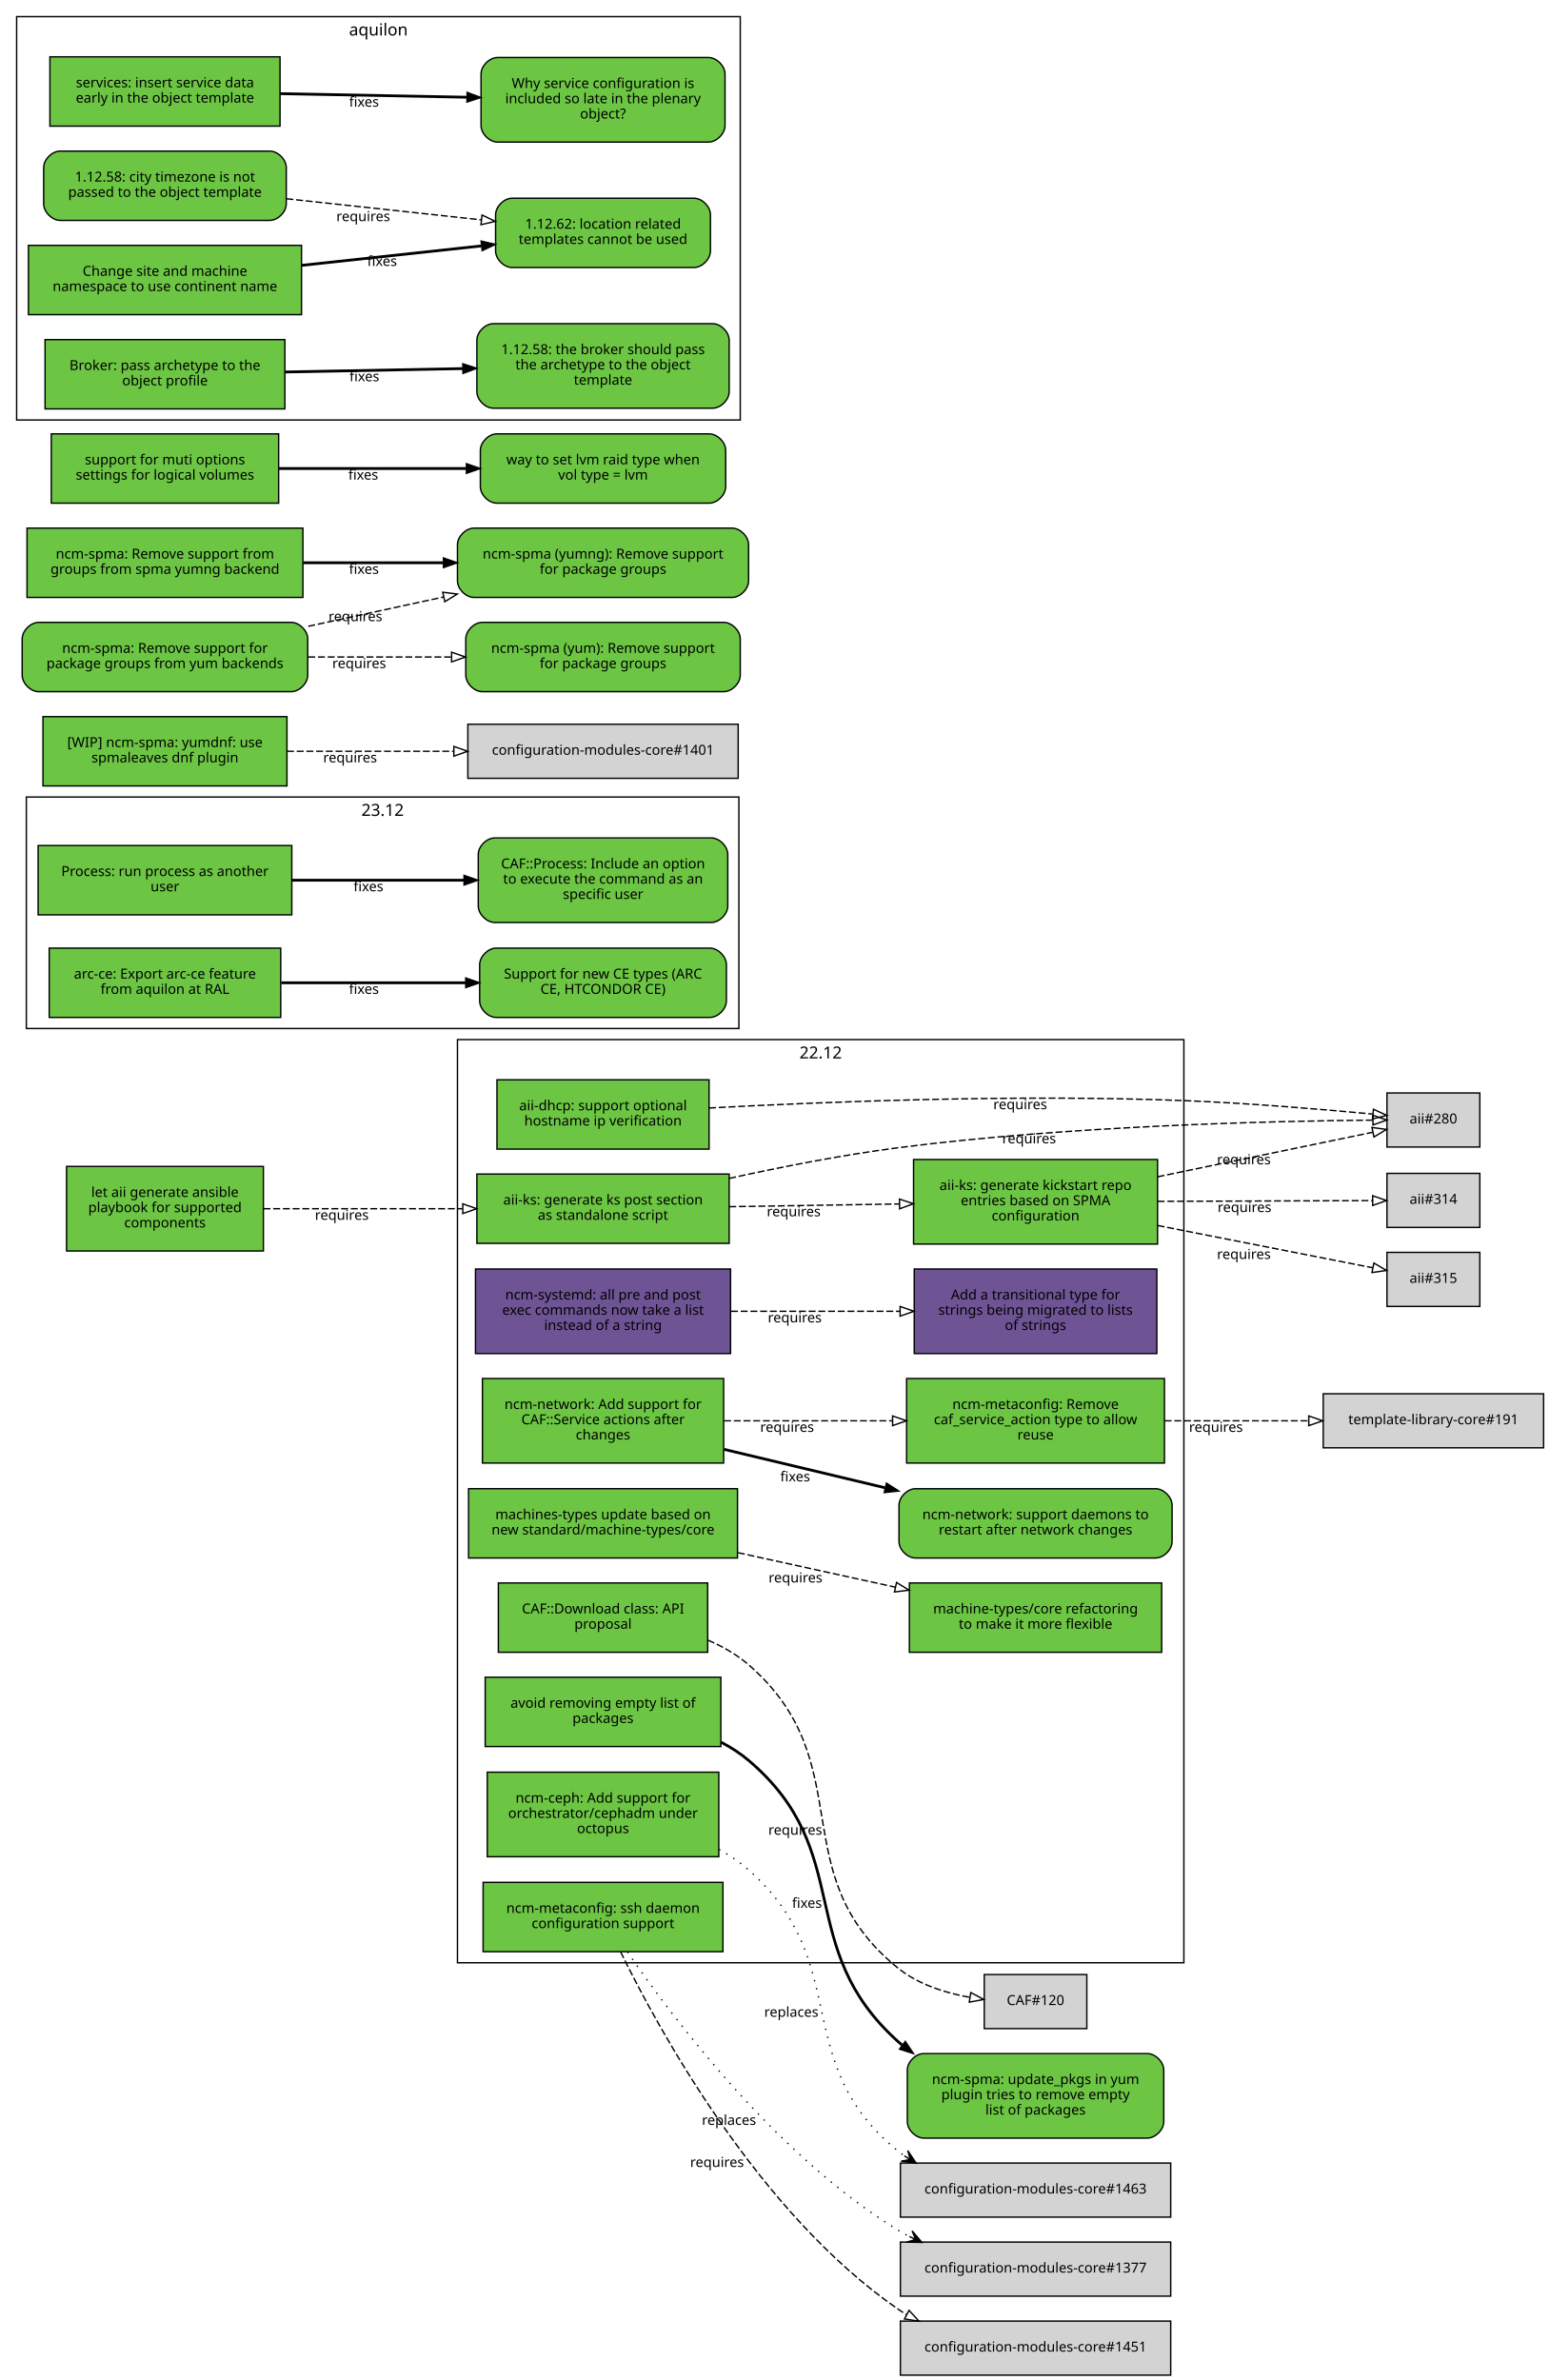
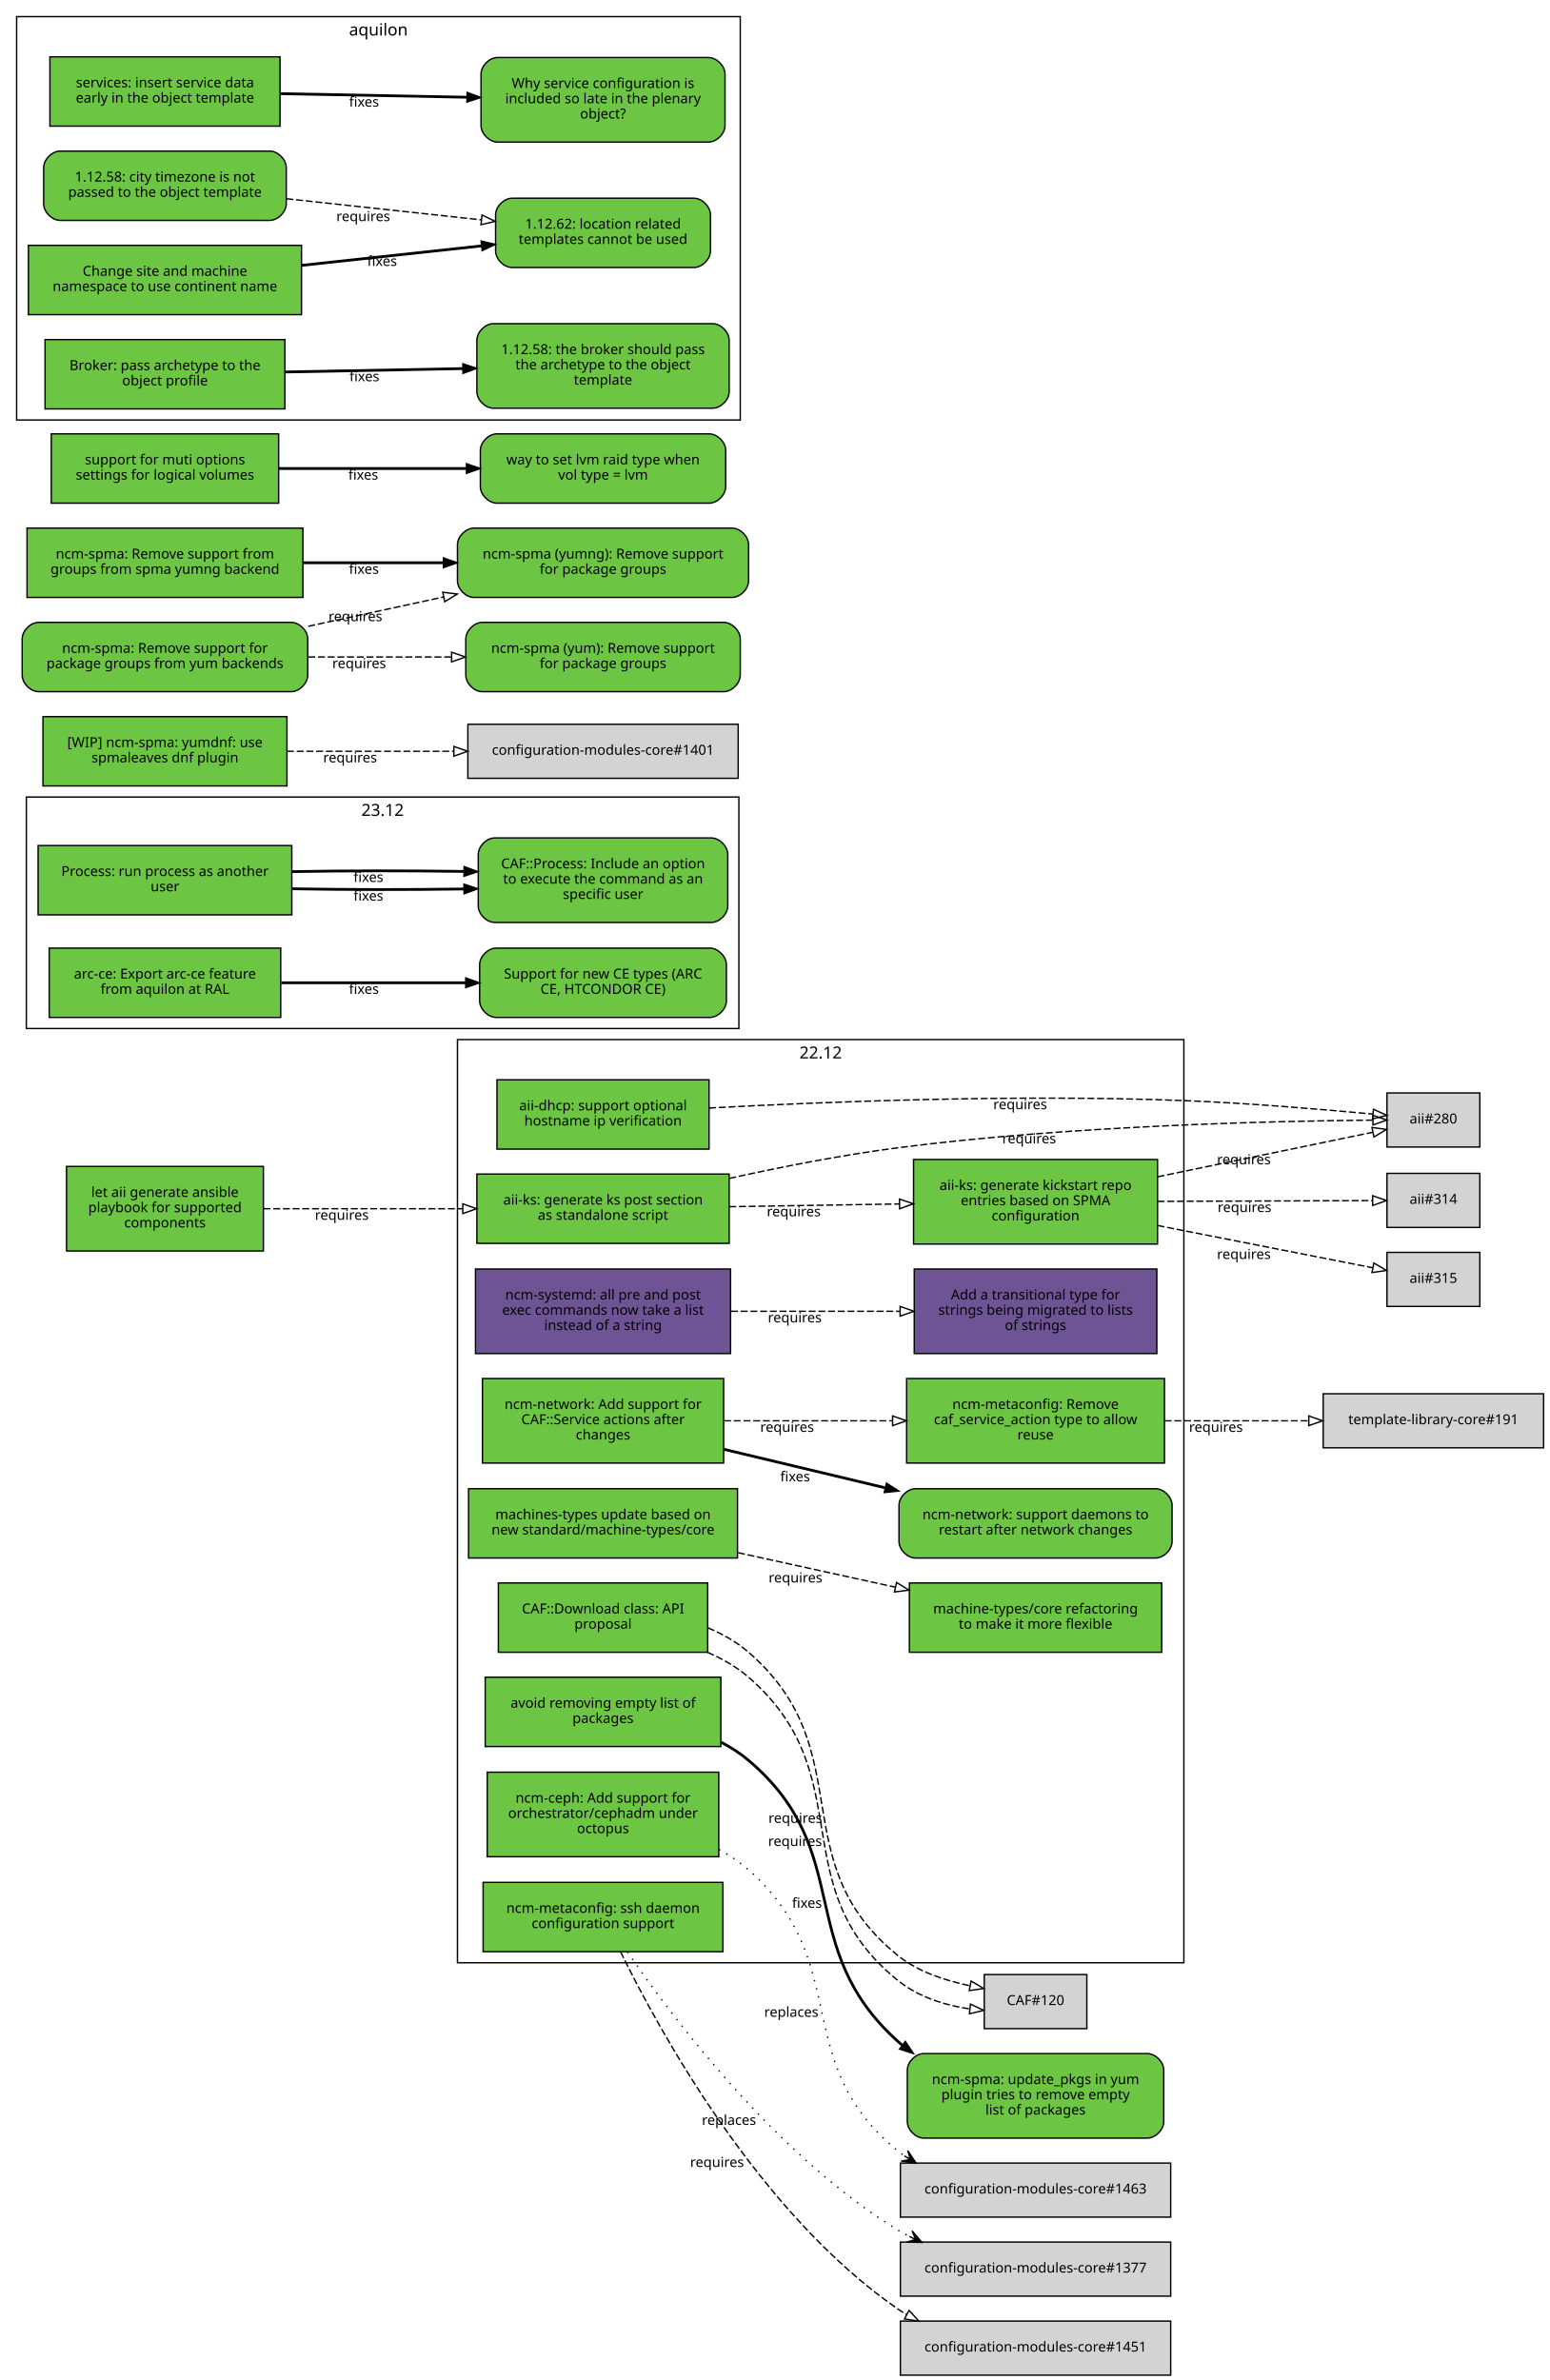
<svg xmlns="http://www.w3.org/2000/svg" xmlns:xlink="http://www.w3.org/1999/xlink" width="1118pt" height="1717pt" viewBox="0.00 0.00 1118.00 1717.00">
  <g id="graph0" class="graph" transform="scale(1 1) rotate(0) translate(4 1713)">
    <polygon fill="white" stroke="white" points="-4,5 -4,-1713 1115,-1713 1115,5 -4,5" />
    <g id="clust4" class="cluster">
      <polygon fill="none" stroke="black" points="15,-971 15,-1138 529,-1138 529,-971 15,-971" />
      <text text-anchor="middle" x="272" y="-1124.4" font-family="Sans" font-size="12.00">23.12</text>
    </g>
    <g id="clust3" class="cluster">
      <polygon fill="none" stroke="black" points="8,-1410 8,-1701 530,-1701 530,-1410 8,-1410" />
      <text text-anchor="middle" x="269" y="-1687.4" font-family="Sans" font-size="12.00">aquilon</text>
    </g>
    <g id="clust2" class="cluster">
      <polygon fill="none" stroke="black" points="326,-297 326,-963 850,-963 850,-297 326,-297" />
      <text text-anchor="middle" x="588" y="-949.4" font-family="Sans" font-size="12.00">22.12</text>
    </g>
    <g id="node1" class="node">
      <g id="a_node1">
        <a xlink:href="https://github.com/quattor/aii/pull/328" xlink:title="aii#328 (pull-request)" target="_parent">
          <polygon fill="#6cc644" stroke="black" points="522,-866 340,-866 340,-816 522,-816 522,-866" />
          <text text-anchor="middle" x="431" y="-844" font-family="Sans" font-size="10.00">aii-ks: generate ks post section</text>
          <text text-anchor="middle" x="431" y="-833" font-family="Sans" font-size="10.00">as standalone script</text>
        </a>
      </g>
    </g>
    <g id="node2" class="node">
      <polygon fill="lightgrey" stroke="black" points="1063.5,-924.5 996.5,-924.5 996.5,-885.5 1063.5,-885.5 1063.5,-924.5" />
      <text text-anchor="middle" x="1030" y="-902.5" font-family="Sans" font-size="10.00">aii#280</text>
    </g>
    <g id="edge1" class="edge">
      <path fill="none" stroke="black" stroke-dasharray="5,2" d="M522.01,-862.85C559.51,-871.124 603.643,-879.795 644,-885 767.437,-900.921 914.688,-904.265 986.027,-904.903" />
      <polygon fill="none" stroke="black" points="986.373,-908.406 996.399,-904.981 986.426,-901.406 986.373,-908.406" />
      <text text-anchor="middle" x="738.378" y="-888.167" font-family="Sans" font-size="10.00">requires</text>
    </g>
    <g id="node3" class="node">
      <g id="a_node3">
        <a xlink:href="https://github.com/quattor/aii/pull/316" xlink:title="aii#316 (pull-request)" target="_parent">
          <polygon fill="#6cc644" stroke="black" points="831,-876.5 655,-876.5 655,-815.5 831,-815.5 831,-876.5" />
          <text text-anchor="middle" x="743" y="-854.5" font-family="Sans" font-size="10.00">aii-ks: generate kickstart repo</text>
          <text text-anchor="middle" x="743" y="-843.5" font-family="Sans" font-size="10.00">entries based on SPMA</text>
          <text text-anchor="middle" x="743" y="-832.5" font-family="Sans" font-size="10.00">configuration</text>
        </a>
      </g>
    </g>
    <g id="edge2" class="edge">
      <path fill="none" stroke="black" stroke-dasharray="5,2" d="M522.081,-842.453C560.563,-843.074 605.56,-843.799 644.792,-844.432" />
      <polygon fill="none" stroke="black" points="644.843,-847.933 654.899,-844.595 644.956,-840.934 644.843,-847.933" />
      <text text-anchor="middle" x="568.561" y="-835.525" font-family="Sans" font-size="10.00">requires</text>
    </g>
    <g id="edge3" class="edge">
      <path fill="none" stroke="black" stroke-dasharray="5,2" d="M831.058,-864.023C882.518,-874.676 945.406,-887.695 986.29,-896.158" />
      <polygon fill="none" stroke="black" points="985.688,-899.608 996.19,-898.208 987.107,-892.753 985.688,-899.608" />
      <text text-anchor="middle" x="893.279" y="-873.044" font-family="Sans" font-size="10.00">requires</text>
    </g>
    <g id="node4" class="node">
      <polygon fill="lightgrey" stroke="black" points="1063.5,-866.5 996.5,-866.5 996.5,-827.5 1063.5,-827.5 1063.5,-866.5" />
      <text text-anchor="middle" x="1030" y="-844.5" font-family="Sans" font-size="10.00">aii#314</text>
    </g>
    <g id="edge4" class="edge">
      <path fill="none" stroke="black" stroke-dasharray="5,2" d="M831.058,-846.305C882.409,-846.486 945.14,-846.706 986.03,-846.849" />
      <polygon fill="none" stroke="black" points="986.177,-850.35 996.19,-846.885 986.202,-843.35 986.177,-850.35" />
      <text text-anchor="middle" x="893.741" y="-838.596" font-family="Sans" font-size="10.00">requires</text>
    </g>
    <g id="node5" class="node">
      <polygon fill="lightgrey" stroke="black" points="1063.5,-809.5 996.5,-809.5 996.5,-770.5 1063.5,-770.5 1063.5,-809.5" />
      <text text-anchor="middle" x="1030" y="-787.5" font-family="Sans" font-size="10.00">aii#315</text>
    </g>
    <g id="edge5" class="edge">
      <path fill="none" stroke="black" stroke-dasharray="5,2" d="M831.058,-828.894C882.518,-818.782 945.406,-806.425 986.29,-798.392" />
      <polygon fill="none" stroke="black" points="987.052,-801.809 996.19,-796.447 985.702,-794.941 987.052,-801.809" />
      <text text-anchor="middle" x="893.279" y="-804.738" font-family="Sans" font-size="10.00">requires</text>
    </g>
    <g id="node6" class="node">
      <g id="a_node6">
        <a xlink:href="https://github.com/quattor/aii/pull/299" xlink:title="aii#299 (pull-request)" target="_parent">
          <polygon fill="#6cc644" stroke="black" points="507.5,-934 354.5,-934 354.5,-884 507.5,-884 507.5,-934" />
          <text text-anchor="middle" x="431" y="-912" font-family="Sans" font-size="10.00">aii-dhcp: support optional</text>
          <text text-anchor="middle" x="431" y="-901" font-family="Sans" font-size="10.00">hostname ip verification</text>
        </a>
      </g>
    </g>
    <g id="edge6" class="edge">
      <path fill="none" stroke="black" stroke-dasharray="5,2" d="M507.534,-913.664C591.267,-918.168 730.317,-923.673 850,-919 896.634,-917.179 949.947,-912.699 986.175,-909.294" />
      <polygon fill="none" stroke="black" points="986.759,-912.754 996.382,-908.32 986.094,-905.786 986.759,-912.754" />
      <text text-anchor="middle" x="731.928" y="-912.779" font-family="Sans" font-size="10.00">requires</text>
    </g>
    <g id="node7" class="node">
      <g id="a_node7">
        <a xlink:href="https://github.com/quattor/aii/pull/331" xlink:title="aii#331 (pull-request)" target="_parent">
          <polygon fill="#6cc644" stroke="black" points="186,-871.5 44,-871.5 44,-810.5 186,-810.5 186,-871.5" />
          <text text-anchor="middle" x="115" y="-849.5" font-family="Sans" font-size="10.00">let aii generate ansible</text>
          <text text-anchor="middle" x="115" y="-838.5" font-family="Sans" font-size="10.00">playbook for supported</text>
          <text text-anchor="middle" x="115" y="-827.5" font-family="Sans" font-size="10.00">components</text>
        </a>
      </g>
    </g>
    <g id="edge7" class="edge">
      <path fill="none" stroke="black" stroke-dasharray="5,2" d="M186.077,-841C228.343,-841 282.883,-841 329.668,-841" />
      <polygon fill="none" stroke="black" points="329.834,-844.5 339.834,-841 329.834,-837.5 329.834,-844.5" />
      <text text-anchor="middle" x="242.574" y="-833" font-family="Sans" font-size="10.00">requires</text>
    </g>
    <g id="node8" class="node">
      <g id="a_node8">
        <a xlink:href="https://github.com/quattor/CAF/pull/257" xlink:title="CAF#257 (pull-request)" target="_parent">
          <polygon fill="#6cc644" stroke="black" points="206.5,-1103 23.5,-1103 23.5,-1053 206.5,-1053 206.5,-1103" />
          <text text-anchor="middle" x="115" y="-1081" font-family="Sans" font-size="10.00">Process: run process as another</text>
          <text text-anchor="middle" x="115" y="-1070" font-family="Sans" font-size="10.00">user</text>
        </a>
      </g>
    </g>
    <g id="node9" class="node">
      <g id="a_node9">
        <a xlink:href="https://github.com/quattor/CAF/issues/253" xlink:title="CAF#253 (issue)" target="_parent">
          <path fill="#6cc644" stroke="black" d="M509,-1108.5C509,-1108.5 353,-1108.5 353,-1108.5 347,-1108.5 341,-1102.5 341,-1096.5 341,-1096.5 341,-1059.5 341,-1059.5 341,-1053.5 347,-1047.5 353,-1047.5 353,-1047.5 509,-1047.5 509,-1047.5 515,-1047.5 521,-1053.5 521,-1059.5 521,-1059.5 521,-1096.5 521,-1096.5 521,-1102.5 515,-1108.5 509,-1108.5" />
          <text text-anchor="middle" x="431" y="-1086.5" font-family="Sans" font-size="10.00">CAF::Process: Include an option</text>
          <text text-anchor="middle" x="431" y="-1075.5" font-family="Sans" font-size="10.00">to execute the command as an</text>
          <text text-anchor="middle" x="431" y="-1064.5" font-family="Sans" font-size="10.00">specific user</text>
        </a>
      </g>
    </g>
    <g id="edge8" class="edge">
-       <path fill="none" stroke="black" stroke-width="2" d="M206.822,-1078C245.561,-1078 290.88,-1078 330.522,-1078" />
-       <polygon fill="black" stroke="black" points="330.737,-1081.5 340.737,-1078 330.737,-1074.5 330.737,-1081.5" />
-       <text text-anchor="middle" x="261.782" y="-1070" font-family="Sans" font-size="10.00">fixes</text>
+       <path fill="none" stroke="black" stroke-width="2" d="M206.822,-1071.81C245.561,-1071.11 290.88,-1071.07 330.522,-1071.67" />
+       <polygon fill="black" stroke="black" points="330.679,-1075.17 340.737,-1071.84 330.798,-1068.17 330.679,-1075.17" />
+       <text text-anchor="middle" x="261.782" y="-1063.25" font-family="Sans" font-size="10.00">fixes</text>
+     </g>
+     <g id="edge10" class="edge">
+       <path fill="none" stroke="black" stroke-width="2" d="M206.822,-1084.19C245.561,-1084.89 290.88,-1084.93 330.522,-1084.33" />
+       <polygon fill="black" stroke="black" points="330.798,-1087.83 340.737,-1084.16 330.679,-1080.83 330.798,-1087.83" />
+       <text text-anchor="middle" x="261.782" y="-1076.75" font-family="Sans" font-size="10.00">fixes</text>
    </g>
    <g id="node10" class="node">
      <g id="a_node10">
        <a xlink:href="https://github.com/quattor/CAF/pull/110" xlink:title="CAF#110 (pull-request)" target="_parent">
          <polygon fill="#6cc644" stroke="black" points="506.5,-571 355.5,-571 355.5,-521 506.5,-521 506.5,-571" />
          <text text-anchor="middle" x="431" y="-549" font-family="Sans" font-size="10.00">CAF::Download class: API</text>
          <text text-anchor="middle" x="431" y="-538" font-family="Sans" font-size="10.00">proposal</text>
        </a>
      </g>
    </g>
    <g id="node11" class="node">
      <polygon fill="lightgrey" stroke="black" points="780,-288.5 706,-288.5 706,-249.5 780,-249.5 780,-288.5" />
      <text text-anchor="middle" x="743" y="-266.5" font-family="Sans" font-size="10.00">CAF#120</text>
    </g>
    <g id="edge9" class="edge">
-       <path fill="none" stroke="black" stroke-dasharray="5,2" d="M506.663,-529.743C517.272,-525.203 527.46,-519.404 536,-512 617.996,-440.906 559.369,-360.936 644,-293 658.502,-281.359 677.83,-275.245 695.487,-272.077" />
-       <polygon fill="none" stroke="black" points="696.281,-275.497 705.641,-270.532 695.228,-268.576 696.281,-275.497" />
-       <text text-anchor="middle" x="569.666" y="-389.376" font-family="Sans" font-size="10.00">requires</text>
+       <path fill="none" stroke="black" stroke-dasharray="5,2" d="M506.396,-520.974C517.101,-516.301 527.389,-510.466 536,-503 617.996,-431.906 559.369,-351.936 644,-284 658.502,-272.359 677.83,-266.245 695.487,-263.719" />
+       <polygon fill="none" stroke="black" points="696.071,-267.176 705.641,-262.631 695.325,-260.216 696.071,-267.176" />
+       <text text-anchor="middle" x="569.52" y="-381.251" font-family="Sans" font-size="10.00">requires</text>
+     </g>
+     <g id="edge11" class="edge">
+       <path fill="none" stroke="black" stroke-dasharray="5,2" d="M506.663,-538.63C517.272,-534.203 527.46,-528.404 536,-521 617.996,-449.906 559.369,-369.936 644,-302 658.502,-290.359 677.83,-284.245 695.487,-280.435" />
+       <polygon fill="none" stroke="black" points="696.507,-283.802 705.641,-278.433 695.153,-276.934 696.507,-283.802" />
+       <text text-anchor="middle" x="569.739" y="-397.938" font-family="Sans" font-size="10.00">requires</text>
    </g>
    <g id="node12" class="node">
      <g id="a_node12">
        <a xlink:href="https://github.com/quattor/configuration-modules-core/pull/1554" xlink:title="configuration-modules-core#1554 (pull-request)" target="_parent">
          <polygon fill="#6cc644" stroke="black" points="516,-503 346,-503 346,-453 516,-453 516,-503" />
          <text text-anchor="middle" x="431" y="-481" font-family="Sans" font-size="10.00">avoid removing empty list of</text>
          <text text-anchor="middle" x="431" y="-470" font-family="Sans" font-size="10.00">packages</text>
        </a>
      </g>
    </g>
    <g id="node13" class="node">
      <g id="a_node13">
        <a xlink:href="https://github.com/quattor/configuration-modules-core/issues/1553" xlink:title="configuration-modules-core#1553 (issue)" target="_parent">
          <path fill="#6cc644" stroke="black" d="M823.5,-231.5C823.5,-231.5 662.5,-231.5 662.5,-231.5 656.5,-231.5 650.5,-225.5 650.5,-219.5 650.5,-219.5 650.5,-182.5 650.5,-182.5 650.5,-176.5 656.5,-170.5 662.5,-170.5 662.5,-170.5 823.5,-170.5 823.5,-170.5 829.5,-170.5 835.5,-176.5 835.5,-182.5 835.5,-182.5 835.5,-219.5 835.5,-219.5 835.5,-225.5 829.5,-231.5 823.5,-231.5" />
          <text text-anchor="middle" x="743" y="-209.5" font-family="Sans" font-size="10.00">ncm-spma: update_pkgs in yum</text>
          <text text-anchor="middle" x="743" y="-198.5" font-family="Sans" font-size="10.00">plugin tries to remove empty</text>
          <text text-anchor="middle" x="743" y="-187.5" font-family="Sans" font-size="10.00">list of packages</text>
        </a>
      </g>
    </g>
-     <g id="edge10" class="edge">
+     <g id="edge12" class="edge">
      <path fill="none" stroke="black" stroke-width="2" d="M516.245,-456.094C523.325,-452.382 530.042,-448.051 536,-443 613.95,-376.91 567.867,-308.175 644,-240 644.853,-239.237 645.722,-238.487 646.607,-237.751" />
      <polygon fill="black" stroke="black" points="649.049,-240.295 654.952,-231.497 644.851,-234.694 649.049,-240.295" />
      <text text-anchor="middle" x="578.136" y="-336.67" font-family="Sans" font-size="10.00">fixes</text>
    </g>
    <g id="node14" class="node">
      <g id="a_node14">
        <a xlink:href="https://github.com/quattor/configuration-modules-core/pull/1490" xlink:title="configuration-modules-core#1490 (pull-request)" target="_parent">
          <polygon fill="#6cc644" stroke="black" points="514.5,-434.5 347.5,-434.5 347.5,-373.5 514.5,-373.5 514.5,-434.5" />
          <text text-anchor="middle" x="431" y="-412.5" font-family="Sans" font-size="10.00">ncm-ceph: Add support for</text>
          <text text-anchor="middle" x="431" y="-401.5" font-family="Sans" font-size="10.00">orchestrator/cephadm under</text>
          <text text-anchor="middle" x="431" y="-390.5" font-family="Sans" font-size="10.00">octopus</text>
        </a>
      </g>
    </g>
    <g id="node15" class="node">
      <polygon fill="lightgrey" stroke="black" points="840.5,-152.5 645.5,-152.5 645.5,-113.5 840.5,-113.5 840.5,-152.5" />
      <text text-anchor="middle" x="743" y="-130.5" font-family="Sans" font-size="10.00">configuration-modules-core#1463</text>
    </g>
-     <g id="edge11" class="edge">
+     <g id="edge13" class="edge">
      <path fill="none" stroke="black" stroke-dasharray="1,5" d="M514.726,-378.745C522.371,-374.525 529.626,-369.641 536,-364 612.526,-296.267 564.54,-225.267 644,-161 645.372,-159.891 646.785,-158.825 648.235,-157.802" />
      <polygon fill="black" stroke="black" points="656.899,-152.392 650.801,-161.505 652.658,-155.04 648.417,-157.688 648.417,-157.688 648.417,-157.688 652.658,-155.04 646.034,-153.871 656.899,-152.392 656.899,-152.392" />
      <text text-anchor="middle" x="566.844" y="-258.019" font-family="Sans" font-size="10.00">replaces</text>
    </g>
    <g id="node16" class="node">
      <g id="a_node16">
        <a xlink:href="https://github.com/quattor/configuration-modules-core/pull/1464" xlink:title="configuration-modules-core#1464 (pull-request)" target="_parent">
          <polygon fill="#6e5494" stroke="black" points="523,-797.5 339,-797.5 339,-736.5 523,-736.5 523,-797.5" />
          <text text-anchor="middle" x="431" y="-775.5" font-family="Sans" font-size="10.00">ncm-systemd: all pre and post</text>
          <text text-anchor="middle" x="431" y="-764.5" font-family="Sans" font-size="10.00">exec commands now take a list</text>
          <text text-anchor="middle" x="431" y="-753.5" font-family="Sans" font-size="10.00">instead of a string</text>
        </a>
      </g>
    </g>
    <g id="node17" class="node">
      <g id="a_node17">
        <a xlink:href="https://github.com/quattor/template-library-core/pull/212" xlink:title="template-library-core#212 (pull-request)" target="_parent">
          <polygon fill="#6e5494" stroke="black" points="830.5,-797.5 655.5,-797.5 655.5,-736.5 830.5,-736.5 830.5,-797.5" />
          <text text-anchor="middle" x="743" y="-775.5" font-family="Sans" font-size="10.00">Add a transitional type for</text>
          <text text-anchor="middle" x="743" y="-764.5" font-family="Sans" font-size="10.00">strings being migrated to lists</text>
          <text text-anchor="middle" x="743" y="-753.5" font-family="Sans" font-size="10.00">of strings</text>
        </a>
      </g>
    </g>
-     <g id="edge12" class="edge">
+     <g id="edge14" class="edge">
      <path fill="none" stroke="black" stroke-dasharray="5,2" d="M523.334,-767C561.615,-767 606.168,-767 645.032,-767" />
      <polygon fill="none" stroke="black" points="645.306,-770.5 655.306,-767 645.306,-763.5 645.306,-770.5" />
      <text text-anchor="middle" x="569.323" y="-759" font-family="Sans" font-size="10.00">requires</text>
    </g>
    <g id="node18" class="node">
      <g id="a_node18">
        <a xlink:href="https://github.com/quattor/configuration-modules-core/pull/1452" xlink:title="configuration-modules-core#1452 (pull-request)" target="_parent">
          <polygon fill="#6cc644" stroke="black" points="517.5,-355 344.5,-355 344.5,-305 517.5,-305 517.5,-355" />
          <text text-anchor="middle" x="431" y="-333" font-family="Sans" font-size="10.00">ncm-metaconfig: ssh daemon</text>
          <text text-anchor="middle" x="431" y="-322" font-family="Sans" font-size="10.00">configuration support</text>
        </a>
      </g>
    </g>
    <g id="node19" class="node">
      <polygon fill="lightgrey" stroke="black" points="840.5,-95.5 645.5,-95.5 645.5,-56.5 840.5,-56.5 840.5,-95.5" />
      <text text-anchor="middle" x="743" y="-73.5" font-family="Sans" font-size="10.00">configuration-modules-core#1377</text>
    </g>
-     <g id="edge13" class="edge">
+     <g id="edge15" class="edge">
      <path fill="none" stroke="black" stroke-dasharray="1,5" d="M448.592,-304.774C480.663,-258.023 555.825,-157.797 644,-104 646.514,-102.466 649.115,-101.014 651.781,-99.638" />
      <polygon fill="black" stroke="black" points="661.066,-95.252 653.946,-103.593 656.545,-97.388 652.024,-99.524 652.024,-99.524 652.024,-99.524 656.545,-97.388 650.102,-95.455 661.066,-95.252 661.066,-95.252" />
      <text text-anchor="middle" x="521.876" y="-180.055" font-family="Sans" font-size="10.00">replaces</text>
    </g>
    <g id="node20" class="node">
      <polygon fill="lightgrey" stroke="black" points="840.5,-38.5 645.5,-38.5 645.5,0.5 840.5,0.5 840.5,-38.5" />
      <text text-anchor="middle" x="743" y="-16.5" font-family="Sans" font-size="10.00">configuration-modules-core#1451</text>
    </g>
-     <g id="edge14" class="edge">
+     <g id="edge16" class="edge">
      <path fill="none" stroke="black" stroke-dasharray="5,2" d="M443.682,-304.881C470.729,-249.528 543.134,-116.463 644,-47 645.895,-45.695 647.849,-44.451 649.853,-43.264" />
      <polygon fill="none" stroke="black" points="651.751,-46.219 658.922,-38.42 648.453,-40.044 651.751,-46.219" />
      <text text-anchor="middle" x="513.239" y="-149.689" font-family="Sans" font-size="10.00">requires</text>
    </g>
    <g id="node21" class="node">
      <g id="a_node21">
        <a xlink:href="https://github.com/quattor/configuration-modules-core/pull/1336" xlink:title="configuration-modules-core#1336 (pull-request)" target="_parent">
          <polygon fill="#6cc644" stroke="black" points="518,-718.5 344,-718.5 344,-657.5 518,-657.5 518,-718.5" />
          <text text-anchor="middle" x="431" y="-696.5" font-family="Sans" font-size="10.00">ncm-network: Add support for</text>
          <text text-anchor="middle" x="431" y="-685.5" font-family="Sans" font-size="10.00">CAF::Service actions after</text>
          <text text-anchor="middle" x="431" y="-674.5" font-family="Sans" font-size="10.00">changes</text>
        </a>
      </g>
    </g>
    <g id="node22" class="node">
      <g id="a_node22">
        <a xlink:href="https://github.com/quattor/configuration-modules-core/pull/1335" xlink:title="configuration-modules-core#1335 (pull-request)" target="_parent">
          <polygon fill="#6cc644" stroke="black" points="836,-718.5 650,-718.5 650,-657.5 836,-657.5 836,-718.5" />
          <text text-anchor="middle" x="743" y="-696.5" font-family="Sans" font-size="10.00">ncm-metaconfig: Remove</text>
          <text text-anchor="middle" x="743" y="-685.5" font-family="Sans" font-size="10.00">caf_service_action type to allow</text>
          <text text-anchor="middle" x="743" y="-674.5" font-family="Sans" font-size="10.00">reuse</text>
        </a>
      </g>
    </g>
-     <g id="edge15" class="edge">
+     <g id="edge17" class="edge">
      <path fill="none" stroke="black" stroke-dasharray="5,2" d="M518.352,-688C556.011,-688 600.444,-688 639.742,-688" />
      <polygon fill="none" stroke="black" points="639.88,-691.5 649.88,-688 639.88,-684.5 639.88,-691.5" />
      <text text-anchor="middle" x="563.78" y="-680" font-family="Sans" font-size="10.00">requires</text>
    </g>
    <g id="node23" class="node">
      <g id="a_node23">
        <a xlink:href="https://github.com/quattor/configuration-modules-core/issues/1071" xlink:title="configuration-modules-core#1071 (issue)" target="_parent">
          <path fill="#6cc644" stroke="black" d="M829.5,-639C829.5,-639 656.5,-639 656.5,-639 650.5,-639 644.5,-633 644.5,-627 644.5,-627 644.5,-601 644.5,-601 644.5,-595 650.5,-589 656.5,-589 656.5,-589 829.5,-589 829.5,-589 835.5,-589 841.5,-595 841.5,-601 841.5,-601 841.5,-627 841.5,-627 841.5,-633 835.5,-639 829.5,-639" />
          <text text-anchor="middle" x="743" y="-617" font-family="Sans" font-size="10.00">ncm-network: support daemons to</text>
          <text text-anchor="middle" x="743" y="-606" font-family="Sans" font-size="10.00">restart after network changes</text>
        </a>
      </g>
    </g>
-     <g id="edge16" class="edge">
+     <g id="edge18" class="edge">
      <path fill="none" stroke="black" stroke-width="2" d="M518.352,-667.387C554.286,-658.809 596.389,-648.759 634.312,-639.706" />
      <polygon fill="black" stroke="black" points="635.457,-643.031 644.371,-637.305 633.832,-636.223 635.457,-643.031" />
      <text text-anchor="middle" x="569.612" y="-644.286" font-family="Sans" font-size="10.00">fixes</text>
    </g>
    <g id="node24" class="node">
      <polygon fill="lightgrey" stroke="black" points="1109.5,-707.5 950.5,-707.5 950.5,-668.5 1109.5,-668.5 1109.5,-707.5" />
      <text text-anchor="middle" x="1030" y="-685.5" font-family="Sans" font-size="10.00">template-library-core#191</text>
    </g>
-     <g id="edge17" class="edge">
+     <g id="edge19" class="edge">
      <path fill="none" stroke="black" stroke-dasharray="5,2" d="M836.138,-688C869.447,-688 906.968,-688 940.003,-688" />
      <polygon fill="none" stroke="black" points="940.101,-691.5 950.101,-688 940.101,-684.5 940.101,-691.5" />
      <text text-anchor="middle" x="873.142" y="-680" font-family="Sans" font-size="10.00">requires</text>
    </g>
    <g id="node25" class="node">
      <g id="a_node25">
        <a xlink:href="https://github.com/quattor/configuration-modules-core/pull/1507" xlink:title="configuration-modules-core#1507 (pull-request)" target="_parent">
          <polygon fill="#6cc644" stroke="black" points="203,-1196 27,-1196 27,-1146 203,-1146 203,-1196" />
          <text text-anchor="middle" x="115" y="-1174" font-family="Sans" font-size="10.00">[WIP] ncm-spma: yumdnf: use</text>
          <text text-anchor="middle" x="115" y="-1163" font-family="Sans" font-size="10.00">spmaleaves dnf plugin</text>
        </a>
      </g>
    </g>
    <g id="node26" class="node">
      <polygon fill="lightgrey" stroke="black" points="528.5,-1190.5 333.5,-1190.5 333.5,-1151.5 528.5,-1151.5 528.5,-1190.5" />
      <text text-anchor="middle" x="431" y="-1168.5" font-family="Sans" font-size="10.00">configuration-modules-core#1401</text>
    </g>
-     <g id="edge18" class="edge">
+     <g id="edge20" class="edge">
      <path fill="none" stroke="black" stroke-dasharray="5,2" d="M203.05,-1171C240.203,-1171 283.927,-1171 323.027,-1171" />
      <polygon fill="none" stroke="black" points="323.391,-1174.5 333.391,-1171 323.391,-1167.5 323.391,-1174.5" />
      <text text-anchor="middle" x="248.549" y="-1163" font-family="Sans" font-size="10.00">requires</text>
    </g>
    <g id="node27" class="node">
      <g id="a_node27">
        <a xlink:href="https://github.com/quattor/configuration-modules-core/pull/1148" xlink:title="configuration-modules-core#1148 (pull-request)" target="_parent">
          <polygon fill="#6cc644" stroke="black" points="214.5,-1332 15.5,-1332 15.5,-1282 214.5,-1282 214.5,-1332" />
          <text text-anchor="middle" x="115" y="-1310" font-family="Sans" font-size="10.00">ncm-spma: Remove support from</text>
          <text text-anchor="middle" x="115" y="-1299" font-family="Sans" font-size="10.00">groups from spma yumng backend</text>
        </a>
      </g>
    </g>
    <g id="node28" class="node">
      <g id="a_node28">
        <a xlink:href="https://github.com/quattor/configuration-modules-core/issues/952" xlink:title="configuration-modules-core#952 (issue)" target="_parent">
          <path fill="#6cc644" stroke="black" d="M524,-1332C524,-1332 338,-1332 338,-1332 332,-1332 326,-1326 326,-1320 326,-1320 326,-1294 326,-1294 326,-1288 332,-1282 338,-1282 338,-1282 524,-1282 524,-1282 530,-1282 536,-1288 536,-1294 536,-1294 536,-1320 536,-1320 536,-1326 530,-1332 524,-1332" />
          <text text-anchor="middle" x="431" y="-1310" font-family="Sans" font-size="10.00">ncm-spma (yumng): Remove support</text>
          <text text-anchor="middle" x="431" y="-1299" font-family="Sans" font-size="10.00">for package groups</text>
        </a>
      </g>
    </g>
-     <g id="edge19" class="edge">
+     <g id="edge21" class="edge">
      <path fill="none" stroke="black" stroke-width="2" d="M214.921,-1307C246.933,-1307 282.695,-1307 315.726,-1307" />
      <polygon fill="black" stroke="black" points="315.883,-1310.5 325.883,-1307 315.882,-1303.5 315.883,-1310.5" />
      <text text-anchor="middle" x="258.546" y="-1299" font-family="Sans" font-size="10.00">fixes</text>
    </g>
    <g id="node29" class="node">
      <g id="a_node29">
        <a xlink:href="https://github.com/quattor/configuration-modules-core/issues/950" xlink:title="configuration-modules-core#950 (issue)" target="_parent">
          <path fill="#6cc644" stroke="black" d="M206,-1264C206,-1264 24,-1264 24,-1264 18,-1264 12,-1258 12,-1252 12,-1252 12,-1226 12,-1226 12,-1220 18,-1214 24,-1214 24,-1214 206,-1214 206,-1214 212,-1214 218,-1220 218,-1226 218,-1226 218,-1252 218,-1252 218,-1258 212,-1264 206,-1264" />
          <text text-anchor="middle" x="115" y="-1242" font-family="Sans" font-size="10.00">ncm-spma: Remove support for</text>
          <text text-anchor="middle" x="115" y="-1231" font-family="Sans" font-size="10.00">package groups from yum backends</text>
        </a>
      </g>
    </g>
    <g id="node30" class="node">
      <g id="a_node30">
        <a xlink:href="https://github.com/quattor/configuration-modules-core/issues/951" xlink:title="configuration-modules-core#951 (issue)" target="_parent">
          <path fill="#6cc644" stroke="black" d="M518,-1264C518,-1264 344,-1264 344,-1264 338,-1264 332,-1258 332,-1252 332,-1252 332,-1226 332,-1226 332,-1220 338,-1214 344,-1214 344,-1214 518,-1214 518,-1214 524,-1214 530,-1220 530,-1226 530,-1226 530,-1252 530,-1252 530,-1258 524,-1264 518,-1264" />
          <text text-anchor="middle" x="431" y="-1242" font-family="Sans" font-size="10.00">ncm-spma (yum): Remove support</text>
          <text text-anchor="middle" x="431" y="-1231" font-family="Sans" font-size="10.00">for package groups</text>
        </a>
      </g>
    </g>
-     <g id="edge20" class="edge">
+     <g id="edge22" class="edge">
      <path fill="none" stroke="black" stroke-dasharray="5,2" d="M218.381,-1239C251.386,-1239 288.071,-1239 321.502,-1239" />
      <polygon fill="none" stroke="black" points="321.765,-1242.5 331.765,-1239 321.765,-1235.5 321.765,-1242.5" />
      <text text-anchor="middle" x="255.107" y="-1231" font-family="Sans" font-size="10.00">requires</text>
    </g>
-     <g id="edge21" class="edge">
+     <g id="edge23" class="edge">
      <path fill="none" stroke="black" stroke-dasharray="5,2" d="M218.381,-1261.17C249.602,-1267.93 284.116,-1275.41 316.053,-1282.32" />
      <polygon fill="none" stroke="black" points="315.361,-1285.75 325.876,-1284.45 316.843,-1278.91 315.361,-1285.75" />
      <text text-anchor="middle" x="252.372" y="-1264.86" font-family="Sans" font-size="10.00">requires</text>
    </g>
    <g id="node31" class="node">
      <g id="a_node31">
        <a xlink:href="https://github.com/quattor/template-library-grid/pull/241" xlink:title="template-library-grid#241 (pull-request)" target="_parent">
          <polygon fill="#6cc644" stroke="black" points="528,-639 334,-639 334,-589 528,-589 528,-639" />
          <text text-anchor="middle" x="431" y="-617" font-family="Sans" font-size="10.00">machines-types update based on</text>
          <text text-anchor="middle" x="431" y="-606" font-family="Sans" font-size="10.00">new standard/machine-types/core</text>
        </a>
      </g>
    </g>
    <g id="node32" class="node">
      <g id="a_node32">
        <a xlink:href="https://github.com/quattor/template-library-standard/pull/140" xlink:title="template-library-standard#140 (pull-request)" target="_parent">
          <polygon fill="#6cc644" stroke="black" points="834,-571 652,-571 652,-521 834,-521 834,-571" />
          <text text-anchor="middle" x="743" y="-549" font-family="Sans" font-size="10.00">machine-types/core refactoring</text>
          <text text-anchor="middle" x="743" y="-538" font-family="Sans" font-size="10.00">to make it more flexible</text>
        </a>
      </g>
    </g>
-     <g id="edge22" class="edge">
+     <g id="edge24" class="edge">
      <path fill="none" stroke="black" stroke-dasharray="5,2" d="M528.387,-592.857C564.372,-584.964 605.301,-575.986 641.636,-568.015" />
      <polygon fill="none" stroke="black" points="642.736,-571.357 651.754,-565.796 641.237,-564.52 642.736,-571.357" />
      <text text-anchor="middle" x="569.849" y="-571.375" font-family="Sans" font-size="10.00">requires</text>
    </g>
    <g id="node33" class="node">
      <g id="a_node33">
        <a xlink:href="https://github.com/quattor/template-library-grid/pull/232" xlink:title="template-library-grid#232 (pull-request)" target="_parent">
          <polygon fill="#6cc644" stroke="black" points="198.5,-1029 31.5,-1029 31.5,-979 198.5,-979 198.5,-1029" />
          <text text-anchor="middle" x="115" y="-1007" font-family="Sans" font-size="10.00">arc-ce: Export arc-ce feature</text>
          <text text-anchor="middle" x="115" y="-996" font-family="Sans" font-size="10.00">from aquilon at RAL</text>
        </a>
      </g>
    </g>
    <g id="node34" class="node">
      <g id="a_node34">
        <a xlink:href="https://github.com/quattor/template-library-grid/issues/221" xlink:title="template-library-grid#221 (issue)" target="_parent">
          <path fill="#6cc644" stroke="black" d="M508,-1029C508,-1029 354,-1029 354,-1029 348,-1029 342,-1023 342,-1017 342,-1017 342,-991 342,-991 342,-985 348,-979 354,-979 354,-979 508,-979 508,-979 514,-979 520,-985 520,-991 520,-991 520,-1017 520,-1017 520,-1023 514,-1029 508,-1029" />
          <text text-anchor="middle" x="431" y="-1007" font-family="Sans" font-size="10.00">Support for new CE types (ARC</text>
          <text text-anchor="middle" x="431" y="-996" font-family="Sans" font-size="10.00">CE, HTCONDOR CE)</text>
        </a>
      </g>
    </g>
-     <g id="edge23" class="edge">
+     <g id="edge25" class="edge">
      <path fill="none" stroke="black" stroke-width="2" d="M198.911,-1004C239.702,-1004 289.151,-1004 331.823,-1004" />
      <polygon fill="black" stroke="black" points="331.947,-1007.5 341.947,-1004 331.947,-1000.5 331.947,-1007.5" />
      <text text-anchor="middle" x="258.543" y="-996" font-family="Sans" font-size="10.00">fixes</text>
    </g>
    <g id="node35" class="node">
      <g id="a_node35">
        <a xlink:href="https://github.com/quattor/template-library-standard/pull/151" xlink:title="template-library-standard#151 (pull-request)" target="_parent">
          <polygon fill="#6cc644" stroke="black" points="197,-1400 33,-1400 33,-1350 197,-1350 197,-1400" />
          <text text-anchor="middle" x="115" y="-1378" font-family="Sans" font-size="10.00">support for muti options</text>
          <text text-anchor="middle" x="115" y="-1367" font-family="Sans" font-size="10.00">settings for logical volumes</text>
        </a>
      </g>
    </g>
    <g id="node36" class="node">
      <g id="a_node36">
        <a xlink:href="https://github.com/quattor/template-library-standard/issues/150" xlink:title="template-library-standard#150 (issue)" target="_parent">
          <path fill="#6cc644" stroke="black" d="M507.5,-1400C507.5,-1400 354.5,-1400 354.5,-1400 348.5,-1400 342.5,-1394 342.5,-1388 342.5,-1388 342.5,-1362 342.5,-1362 342.5,-1356 348.5,-1350 354.5,-1350 354.5,-1350 507.5,-1350 507.5,-1350 513.5,-1350 519.5,-1356 519.5,-1362 519.5,-1362 519.5,-1388 519.5,-1388 519.5,-1394 513.5,-1400 507.5,-1400" />
          <text text-anchor="middle" x="431" y="-1378" font-family="Sans" font-size="10.00">way to set lvm raid type when</text>
          <text text-anchor="middle" x="431" y="-1367" font-family="Sans" font-size="10.00">vol type = lvm</text>
        </a>
      </g>
    </g>
-     <g id="edge24" class="edge">
+     <g id="edge26" class="edge">
      <path fill="none" stroke="black" stroke-width="2" d="M197.271,-1375C238.574,-1375 289.071,-1375 332.459,-1375" />
      <polygon fill="black" stroke="black" points="332.461,-1378.5 342.461,-1375 332.461,-1371.5 332.461,-1378.5" />
      <text text-anchor="middle" x="258.071" y="-1367" font-family="Sans" font-size="10.00">fixes</text>
    </g>
    <g id="node37" class="node">
      <g id="a_node37">
        <a xlink:href="https://github.com/quattor/aquilon/pull/115" xlink:title="aquilon#115 (pull-request)" target="_parent">
          <polygon fill="#6cc644" stroke="black" points="198,-1672 32,-1672 32,-1622 198,-1622 198,-1672" />
          <text text-anchor="middle" x="115" y="-1650" font-family="Sans" font-size="10.00">services: insert service data</text>
          <text text-anchor="middle" x="115" y="-1639" font-family="Sans" font-size="10.00">early in the object template</text>
        </a>
      </g>
    </g>
    <g id="node38" class="node">
      <g id="a_node38">
        <a xlink:href="https://github.com/quattor/aquilon/issues/109" xlink:title="aquilon#109 (issue)" target="_parent">
          <path fill="#6cc644" stroke="black" d="M507,-1671.5C507,-1671.5 355,-1671.5 355,-1671.5 349,-1671.5 343,-1665.5 343,-1659.5 343,-1659.5 343,-1622.5 343,-1622.5 343,-1616.5 349,-1610.5 355,-1610.5 355,-1610.5 507,-1610.5 507,-1610.5 513,-1610.5 519,-1616.5 519,-1622.5 519,-1622.5 519,-1659.5 519,-1659.5 519,-1665.5 513,-1671.5 507,-1671.5" />
          <text text-anchor="middle" x="431" y="-1649.5" font-family="Sans" font-size="10.00">Why service configuration is</text>
          <text text-anchor="middle" x="431" y="-1638.5" font-family="Sans" font-size="10.00">included so late in the plenary</text>
          <text text-anchor="middle" x="431" y="-1627.5" font-family="Sans" font-size="10.00">object?</text>
        </a>
      </g>
    </g>
-     <g id="edge25" class="edge">
+     <g id="edge27" class="edge">
      <path fill="none" stroke="black" stroke-width="2" d="M198.09,-1645.43C239.304,-1644.64 289.515,-1643.68 332.663,-1642.86" />
      <polygon fill="black" stroke="black" points="332.965,-1646.35 342.896,-1642.66 332.831,-1639.36 332.965,-1646.35" />
      <text text-anchor="middle" x="258.61" y="-1636.05" font-family="Sans" font-size="10.00">fixes</text>
    </g>
    <g id="node39" class="node">
      <g id="a_node39">
        <a xlink:href="https://github.com/quattor/aquilon/pull/110" xlink:title="aquilon#110 (pull-request)" target="_parent">
          <polygon fill="#6cc644" stroke="black" points="213.5,-1536 16.5,-1536 16.5,-1486 213.5,-1486 213.5,-1536" />
          <text text-anchor="middle" x="115" y="-1514" font-family="Sans" font-size="10.00">Change site and machine</text>
          <text text-anchor="middle" x="115" y="-1503" font-family="Sans" font-size="10.00">namespace to use continent name</text>
        </a>
      </g>
    </g>
    <g id="node40" class="node">
      <g id="a_node40">
        <a xlink:href="https://github.com/quattor/aquilon/issues/104" xlink:title="aquilon#104 (issue)" target="_parent">
          <path fill="#6cc644" stroke="black" d="M496.5,-1570C496.5,-1570 365.5,-1570 365.5,-1570 359.5,-1570 353.5,-1564 353.5,-1558 353.5,-1558 353.5,-1532 353.5,-1532 353.5,-1526 359.5,-1520 365.5,-1520 365.5,-1520 496.5,-1520 496.5,-1520 502.5,-1520 508.5,-1526 508.5,-1532 508.5,-1532 508.5,-1558 508.5,-1558 508.5,-1564 502.5,-1570 496.5,-1570" />
          <text text-anchor="middle" x="431" y="-1548" font-family="Sans" font-size="10.00">1.12.62: location related</text>
          <text text-anchor="middle" x="431" y="-1537" font-family="Sans" font-size="10.00">templates cannot be used</text>
        </a>
      </g>
    </g>
-     <g id="edge26" class="edge">
+     <g id="edge28" class="edge">
      <path fill="none" stroke="black" stroke-width="2" d="M213.63,-1521.57C255.122,-1526.06 303.101,-1531.26 343.32,-1535.61" />
      <polygon fill="black" stroke="black" points="343.05,-1539.11 353.369,-1536.7 343.804,-1532.15 343.05,-1539.11" />
      <text text-anchor="middle" x="271.634" y="-1521.15" font-family="Sans" font-size="10.00">fixes</text>
    </g>
    <g id="node41" class="node">
      <g id="a_node41">
        <a xlink:href="https://github.com/quattor/aquilon/issues/91" xlink:title="aquilon#91 (issue)" target="_parent">
          <path fill="#6cc644" stroke="black" d="M190.5,-1604C190.5,-1604 39.5,-1604 39.5,-1604 33.5,-1604 27.5,-1598 27.5,-1592 27.5,-1592 27.5,-1566 27.5,-1566 27.5,-1560 33.5,-1554 39.5,-1554 39.5,-1554 190.5,-1554 190.5,-1554 196.5,-1554 202.5,-1560 202.5,-1566 202.5,-1566 202.5,-1592 202.5,-1592 202.5,-1598 196.5,-1604 190.5,-1604" />
          <text text-anchor="middle" x="115" y="-1582" font-family="Sans" font-size="10.00">1.12.58: city timezone is not</text>
          <text text-anchor="middle" x="115" y="-1571" font-family="Sans" font-size="10.00">passed to the object template</text>
        </a>
      </g>
    </g>
-     <g id="edge27" class="edge">
+     <g id="edge29" class="edge">
      <path fill="none" stroke="black" stroke-dasharray="5,2" d="M202.633,-1569.62C246.42,-1564.88 299.413,-1559.14 343.22,-1554.4" />
      <polygon fill="none" stroke="black" points="343.716,-1557.86 353.281,-1553.31 342.962,-1550.9 343.716,-1557.86" />
      <text text-anchor="middle" x="258.022" y="-1553.46" font-family="Sans" font-size="10.00">requires</text>
    </g>
    <g id="node42" class="node">
      <g id="a_node42">
        <a xlink:href="https://github.com/quattor/aquilon/pull/89" xlink:title="aquilon#89 (pull-request)" target="_parent">
          <polygon fill="#6cc644" stroke="black" points="201.5,-1468 28.5,-1468 28.5,-1418 201.5,-1418 201.5,-1468" />
          <text text-anchor="middle" x="115" y="-1446" font-family="Sans" font-size="10.00">Broker: pass archetype to the</text>
          <text text-anchor="middle" x="115" y="-1435" font-family="Sans" font-size="10.00">object profile</text>
        </a>
      </g>
    </g>
    <g id="node43" class="node">
      <g id="a_node43">
        <a xlink:href="https://github.com/quattor/aquilon/issues/88" xlink:title="aquilon#88 (issue)" target="_parent">
          <path fill="#6cc644" stroke="black" d="M510,-1479.5C510,-1479.5 352,-1479.5 352,-1479.5 346,-1479.5 340,-1473.5 340,-1467.5 340,-1467.5 340,-1430.5 340,-1430.5 340,-1424.5 346,-1418.5 352,-1418.5 352,-1418.5 510,-1418.5 510,-1418.5 516,-1418.5 522,-1424.5 522,-1430.5 522,-1430.5 522,-1467.5 522,-1467.5 522,-1473.5 516,-1479.5 510,-1479.5" />
          <text text-anchor="middle" x="431" y="-1457.5" font-family="Sans" font-size="10.00">1.12.58: the broker should pass</text>
          <text text-anchor="middle" x="431" y="-1446.5" font-family="Sans" font-size="10.00">the archetype to the object</text>
          <text text-anchor="middle" x="431" y="-1435.5" font-family="Sans" font-size="10.00">template</text>
        </a>
      </g>
    </g>
-     <g id="edge28" class="edge">
+     <g id="edge30" class="edge">
      <path fill="none" stroke="black" stroke-width="2" d="M201.802,-1444.64C241.391,-1445.4 288.643,-1446.3 329.852,-1447.09" />
      <polygon fill="black" stroke="black" points="329.85,-1450.59 339.915,-1447.28 329.984,-1443.59 329.85,-1450.59" />
      <text text-anchor="middle" x="258.872" y="-1437.96" font-family="Sans" font-size="10.00">fixes</text>
    </g>
  </g>
</svg>
